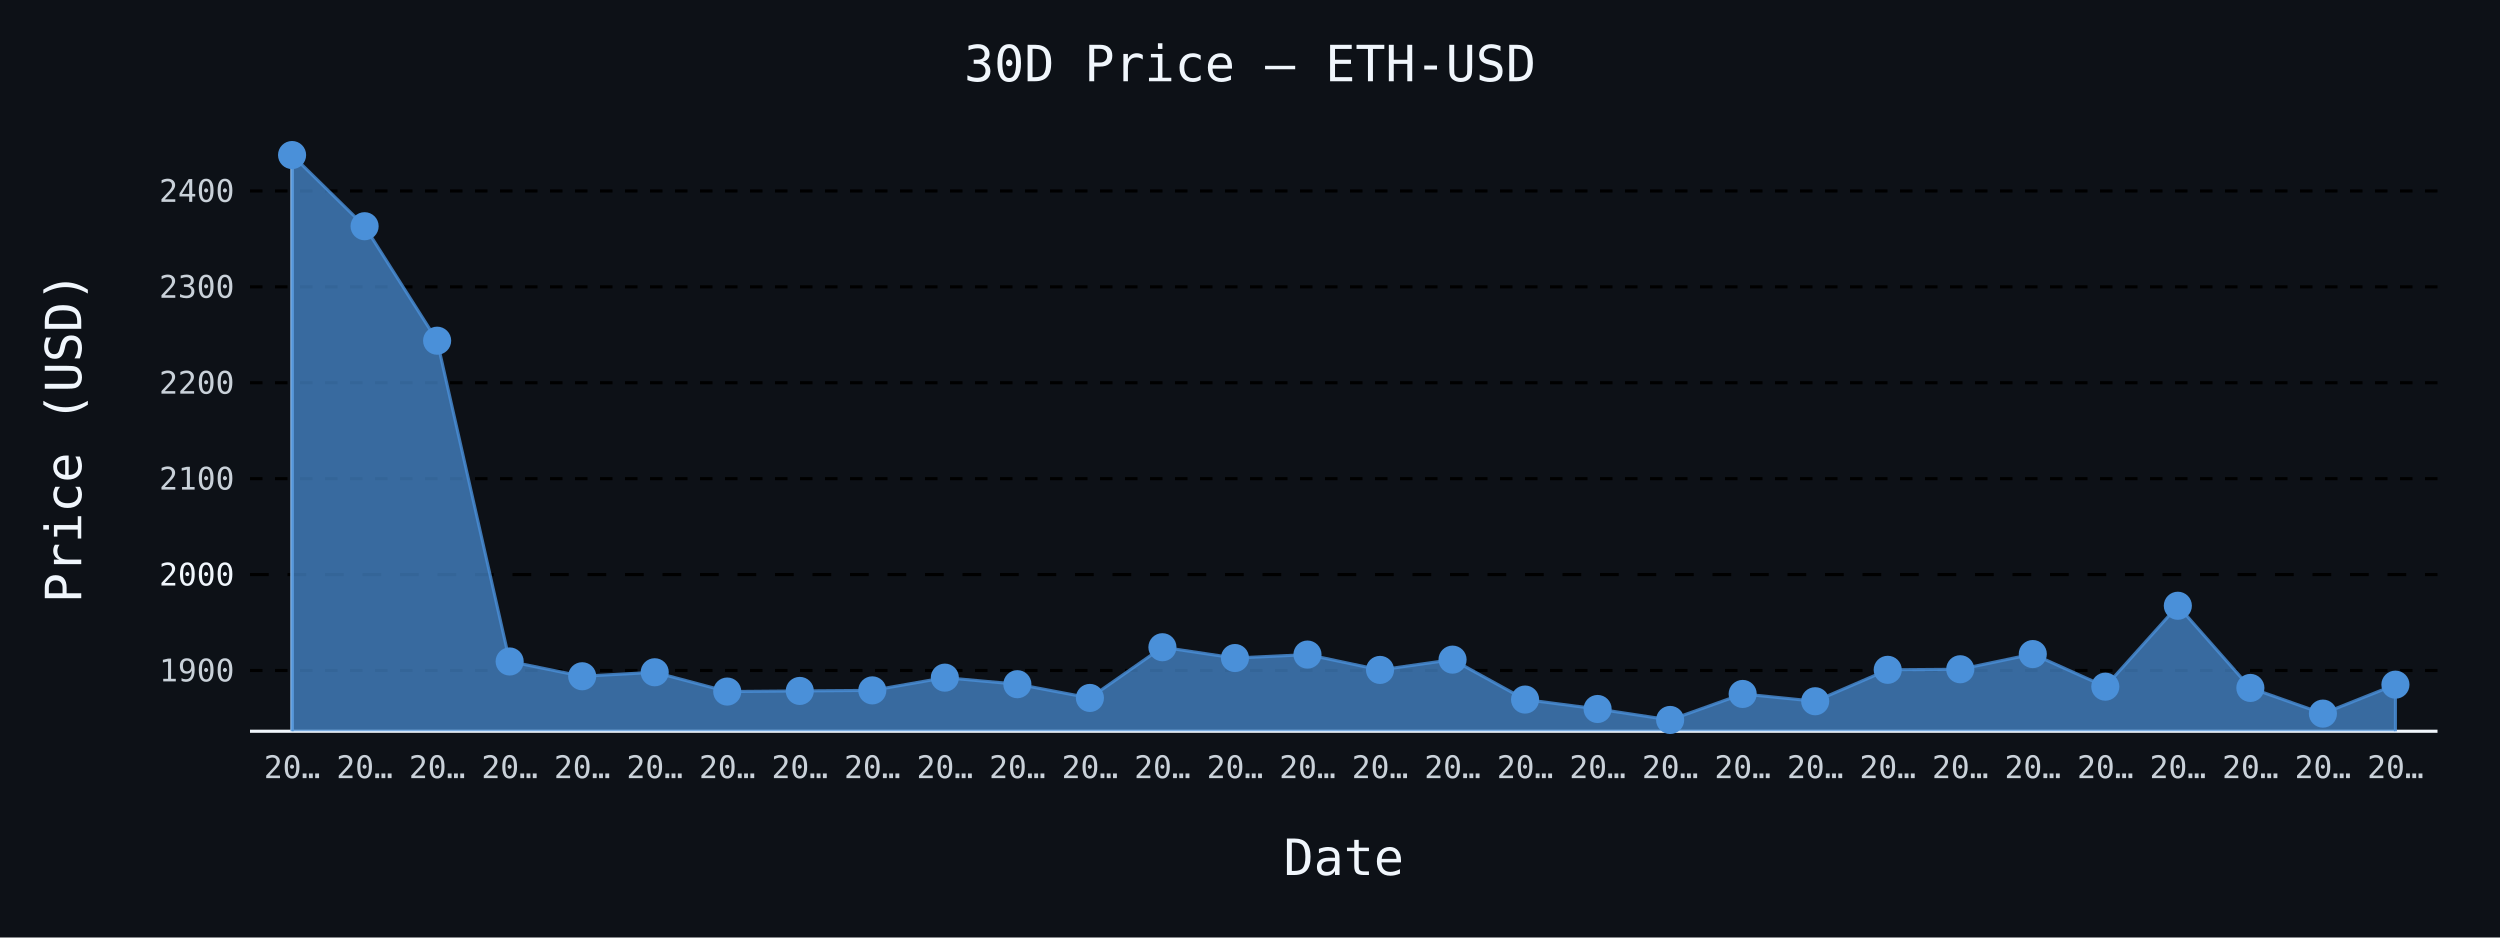
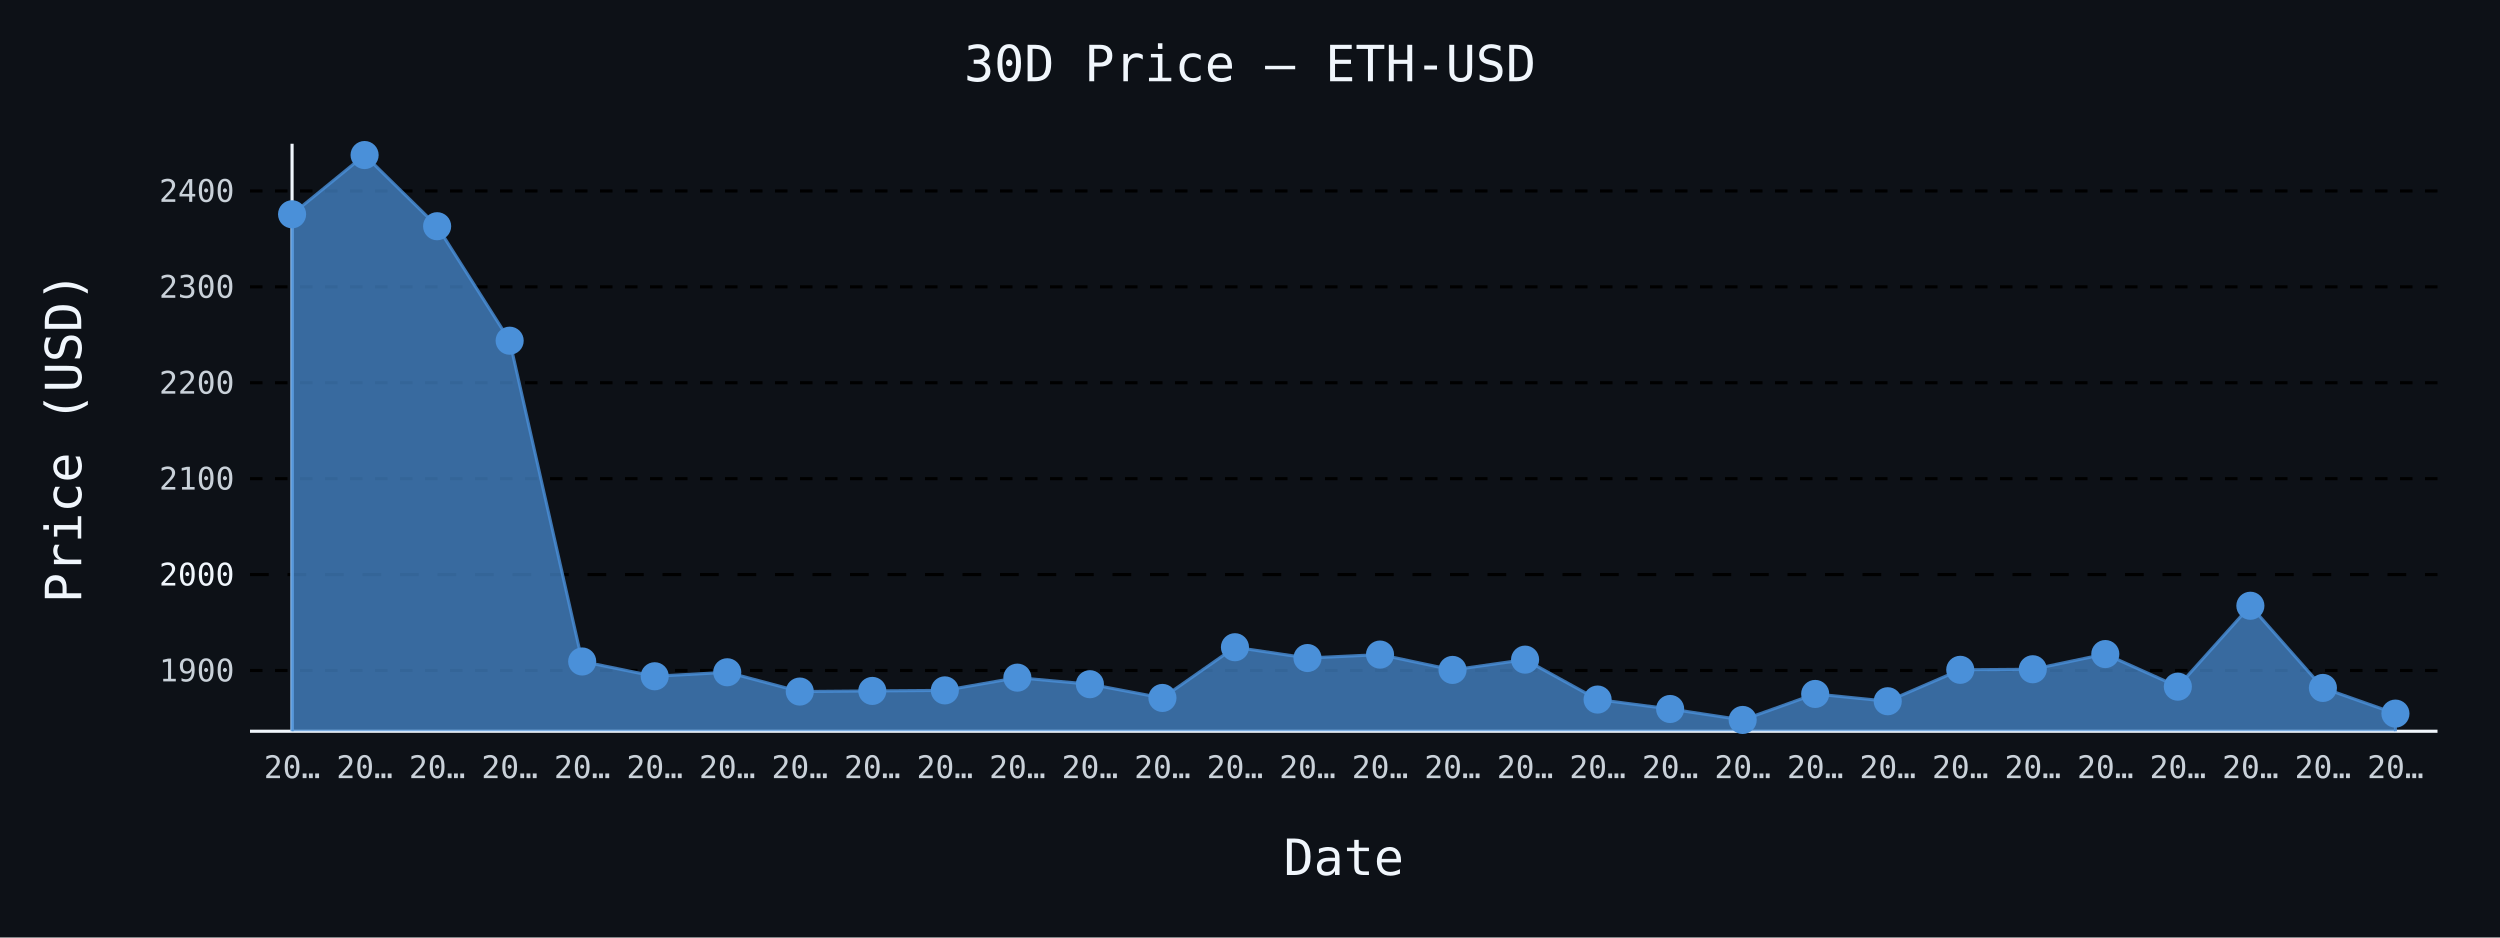
- <svg xmlns="http://www.w3.org/2000/svg" id="chart-912b3b53-967c-4d09-b476-af52308177b4" class="pygal-chart" viewBox="0 0 800 300">
+ <svg xmlns="http://www.w3.org/2000/svg" id="chart-ddc516af-46bc-4369-91e9-44aa5cb1eb6d" class="pygal-chart" viewBox="0 0 800 300">
  <defs>
-     <style type="text/css">#chart-912b3b53-967c-4d09-b476-af52308177b4{-webkit-user-select:none;-webkit-font-smoothing:antialiased;font-family:monospace}#chart-912b3b53-967c-4d09-b476-af52308177b4 .title{font-family:monospace;font-size:16px}#chart-912b3b53-967c-4d09-b476-af52308177b4 .legends .legend text{font-family:monospace;font-size:14px}#chart-912b3b53-967c-4d09-b476-af52308177b4 .axis text{font-family:monospace;font-size:10px}#chart-912b3b53-967c-4d09-b476-af52308177b4 .axis text.major{font-family:monospace;font-size:10px}#chart-912b3b53-967c-4d09-b476-af52308177b4 .text-overlay text.value{font-family:monospace;font-size:16px}#chart-912b3b53-967c-4d09-b476-af52308177b4 .text-overlay text.label{font-family:monospace;font-size:10px}#chart-912b3b53-967c-4d09-b476-af52308177b4 .tooltip{font-family:monospace;font-size:14px}#chart-912b3b53-967c-4d09-b476-af52308177b4 text.no_data{font-family:monospace;font-size:64px}
- #chart-912b3b53-967c-4d09-b476-af52308177b4{background-color:#0d1117}#chart-912b3b53-967c-4d09-b476-af52308177b4 path,#chart-912b3b53-967c-4d09-b476-af52308177b4 line,#chart-912b3b53-967c-4d09-b476-af52308177b4 rect,#chart-912b3b53-967c-4d09-b476-af52308177b4 circle{-webkit-transition:150ms;-moz-transition:150ms;transition:150ms}#chart-912b3b53-967c-4d09-b476-af52308177b4 .graph &gt; .background{fill:#0d1117}#chart-912b3b53-967c-4d09-b476-af52308177b4 .plot &gt; .background{fill:#0d1117}#chart-912b3b53-967c-4d09-b476-af52308177b4 .graph{fill:#c9d1d9}#chart-912b3b53-967c-4d09-b476-af52308177b4 text.no_data{fill:#f0f6fc}#chart-912b3b53-967c-4d09-b476-af52308177b4 .title{fill:#f0f6fc}#chart-912b3b53-967c-4d09-b476-af52308177b4 .legends .legend text{fill:#c9d1d9}#chart-912b3b53-967c-4d09-b476-af52308177b4 .legends .legend:hover text{fill:#f0f6fc}#chart-912b3b53-967c-4d09-b476-af52308177b4 .axis .line{stroke:#f0f6fc}#chart-912b3b53-967c-4d09-b476-af52308177b4 .axis .guide.line{stroke:#8b949e}#chart-912b3b53-967c-4d09-b476-af52308177b4 .axis .major.line{stroke:#c9d1d9}#chart-912b3b53-967c-4d09-b476-af52308177b4 .axis text.major{fill:#f0f6fc}#chart-912b3b53-967c-4d09-b476-af52308177b4 .axis.y .guides:hover .guide.line,#chart-912b3b53-967c-4d09-b476-af52308177b4 .line-graph .axis.x .guides:hover .guide.line,#chart-912b3b53-967c-4d09-b476-af52308177b4 .stackedline-graph .axis.x .guides:hover .guide.line,#chart-912b3b53-967c-4d09-b476-af52308177b4 .xy-graph .axis.x .guides:hover .guide.line{stroke:#f0f6fc}#chart-912b3b53-967c-4d09-b476-af52308177b4 .axis .guides:hover text{fill:#f0f6fc}#chart-912b3b53-967c-4d09-b476-af52308177b4 .reactive{fill-opacity:.7;stroke-opacity:.8;stroke-width:1}#chart-912b3b53-967c-4d09-b476-af52308177b4 .ci{stroke:#c9d1d9}#chart-912b3b53-967c-4d09-b476-af52308177b4 .reactive.active,#chart-912b3b53-967c-4d09-b476-af52308177b4 .active .reactive{fill-opacity:.8;stroke-opacity:.9;stroke-width:4}#chart-912b3b53-967c-4d09-b476-af52308177b4 .ci .reactive.active{stroke-width:1.5}#chart-912b3b53-967c-4d09-b476-af52308177b4 .series text{fill:#f0f6fc}#chart-912b3b53-967c-4d09-b476-af52308177b4 .tooltip rect{fill:#0d1117;stroke:#f0f6fc;-webkit-transition:opacity 150ms;-moz-transition:opacity 150ms;transition:opacity 150ms}#chart-912b3b53-967c-4d09-b476-af52308177b4 .tooltip .label{fill:#c9d1d9}#chart-912b3b53-967c-4d09-b476-af52308177b4 .tooltip .label{fill:#c9d1d9}#chart-912b3b53-967c-4d09-b476-af52308177b4 .tooltip .legend{font-size:.8em;fill:#8b949e}#chart-912b3b53-967c-4d09-b476-af52308177b4 .tooltip .x_label{font-size:.6em;fill:#f0f6fc}#chart-912b3b53-967c-4d09-b476-af52308177b4 .tooltip .xlink{font-size:.5em;text-decoration:underline}#chart-912b3b53-967c-4d09-b476-af52308177b4 .tooltip .value{font-size:1.5em}#chart-912b3b53-967c-4d09-b476-af52308177b4 .bound{font-size:.5em}#chart-912b3b53-967c-4d09-b476-af52308177b4 .max-value{font-size:.75em;fill:#8b949e}#chart-912b3b53-967c-4d09-b476-af52308177b4 .map-element{fill:#0d1117;stroke:#8b949e !important}#chart-912b3b53-967c-4d09-b476-af52308177b4 .map-element .reactive{fill-opacity:inherit;stroke-opacity:inherit}#chart-912b3b53-967c-4d09-b476-af52308177b4 .color-0,#chart-912b3b53-967c-4d09-b476-af52308177b4 .color-0 a:visited{stroke:#4a90d9;fill:#4a90d9}#chart-912b3b53-967c-4d09-b476-af52308177b4 .text-overlay .color-0 text{fill:black}
- #chart-912b3b53-967c-4d09-b476-af52308177b4 text.no_data{text-anchor:middle}#chart-912b3b53-967c-4d09-b476-af52308177b4 .guide.line{fill:none}#chart-912b3b53-967c-4d09-b476-af52308177b4 .centered{text-anchor:middle}#chart-912b3b53-967c-4d09-b476-af52308177b4 .title{text-anchor:middle}#chart-912b3b53-967c-4d09-b476-af52308177b4 .legends .legend text{fill-opacity:1}#chart-912b3b53-967c-4d09-b476-af52308177b4 .axis.x text{text-anchor:middle}#chart-912b3b53-967c-4d09-b476-af52308177b4 .axis.x:not(.web) text[transform]{text-anchor:start}#chart-912b3b53-967c-4d09-b476-af52308177b4 .axis.x:not(.web) text[transform].backwards{text-anchor:end}#chart-912b3b53-967c-4d09-b476-af52308177b4 .axis.y text{text-anchor:end}#chart-912b3b53-967c-4d09-b476-af52308177b4 .axis.y text[transform].backwards{text-anchor:start}#chart-912b3b53-967c-4d09-b476-af52308177b4 .axis.y2 text{text-anchor:start}#chart-912b3b53-967c-4d09-b476-af52308177b4 .axis.y2 text[transform].backwards{text-anchor:end}#chart-912b3b53-967c-4d09-b476-af52308177b4 .axis .guide.line{stroke-dasharray:4,4;stroke:black}#chart-912b3b53-967c-4d09-b476-af52308177b4 .axis .major.guide.line{stroke-dasharray:6,6;stroke:black}#chart-912b3b53-967c-4d09-b476-af52308177b4 .horizontal .axis.y .guide.line,#chart-912b3b53-967c-4d09-b476-af52308177b4 .horizontal .axis.y2 .guide.line,#chart-912b3b53-967c-4d09-b476-af52308177b4 .vertical .axis.x .guide.line{opacity:0}#chart-912b3b53-967c-4d09-b476-af52308177b4 .horizontal .axis.always_show .guide.line,#chart-912b3b53-967c-4d09-b476-af52308177b4 .vertical .axis.always_show .guide.line{opacity:1 !important}#chart-912b3b53-967c-4d09-b476-af52308177b4 .axis.y .guides:hover .guide.line,#chart-912b3b53-967c-4d09-b476-af52308177b4 .axis.y2 .guides:hover .guide.line,#chart-912b3b53-967c-4d09-b476-af52308177b4 .axis.x .guides:hover .guide.line{opacity:1}#chart-912b3b53-967c-4d09-b476-af52308177b4 .axis .guides:hover text{opacity:1}#chart-912b3b53-967c-4d09-b476-af52308177b4 .nofill{fill:none}#chart-912b3b53-967c-4d09-b476-af52308177b4 .subtle-fill{fill-opacity:.2}#chart-912b3b53-967c-4d09-b476-af52308177b4 .dot{stroke-width:1px;fill-opacity:1;stroke-opacity:1}#chart-912b3b53-967c-4d09-b476-af52308177b4 .dot.active{stroke-width:5px}#chart-912b3b53-967c-4d09-b476-af52308177b4 .dot.negative{fill:transparent}#chart-912b3b53-967c-4d09-b476-af52308177b4 text,#chart-912b3b53-967c-4d09-b476-af52308177b4 tspan{stroke:none !important}#chart-912b3b53-967c-4d09-b476-af52308177b4 .series text.active{opacity:1}#chart-912b3b53-967c-4d09-b476-af52308177b4 .tooltip rect{fill-opacity:.95;stroke-width:.5}#chart-912b3b53-967c-4d09-b476-af52308177b4 .tooltip text{fill-opacity:1}#chart-912b3b53-967c-4d09-b476-af52308177b4 .showable{visibility:hidden}#chart-912b3b53-967c-4d09-b476-af52308177b4 .showable.shown{visibility:visible}#chart-912b3b53-967c-4d09-b476-af52308177b4 .gauge-background{fill:rgba(229,229,229,1);stroke:none}#chart-912b3b53-967c-4d09-b476-af52308177b4 .bg-lines{stroke:#0d1117;stroke-width:2px}</style>
+     <style type="text/css">#chart-ddc516af-46bc-4369-91e9-44aa5cb1eb6d{-webkit-user-select:none;-webkit-font-smoothing:antialiased;font-family:monospace}#chart-ddc516af-46bc-4369-91e9-44aa5cb1eb6d .title{font-family:monospace;font-size:16px}#chart-ddc516af-46bc-4369-91e9-44aa5cb1eb6d .legends .legend text{font-family:monospace;font-size:14px}#chart-ddc516af-46bc-4369-91e9-44aa5cb1eb6d .axis text{font-family:monospace;font-size:10px}#chart-ddc516af-46bc-4369-91e9-44aa5cb1eb6d .axis text.major{font-family:monospace;font-size:10px}#chart-ddc516af-46bc-4369-91e9-44aa5cb1eb6d .text-overlay text.value{font-family:monospace;font-size:16px}#chart-ddc516af-46bc-4369-91e9-44aa5cb1eb6d .text-overlay text.label{font-family:monospace;font-size:10px}#chart-ddc516af-46bc-4369-91e9-44aa5cb1eb6d .tooltip{font-family:monospace;font-size:14px}#chart-ddc516af-46bc-4369-91e9-44aa5cb1eb6d text.no_data{font-family:monospace;font-size:64px}
+ #chart-ddc516af-46bc-4369-91e9-44aa5cb1eb6d{background-color:#0d1117}#chart-ddc516af-46bc-4369-91e9-44aa5cb1eb6d path,#chart-ddc516af-46bc-4369-91e9-44aa5cb1eb6d line,#chart-ddc516af-46bc-4369-91e9-44aa5cb1eb6d rect,#chart-ddc516af-46bc-4369-91e9-44aa5cb1eb6d circle{-webkit-transition:150ms;-moz-transition:150ms;transition:150ms}#chart-ddc516af-46bc-4369-91e9-44aa5cb1eb6d .graph &gt; .background{fill:#0d1117}#chart-ddc516af-46bc-4369-91e9-44aa5cb1eb6d .plot &gt; .background{fill:#0d1117}#chart-ddc516af-46bc-4369-91e9-44aa5cb1eb6d .graph{fill:#c9d1d9}#chart-ddc516af-46bc-4369-91e9-44aa5cb1eb6d text.no_data{fill:#f0f6fc}#chart-ddc516af-46bc-4369-91e9-44aa5cb1eb6d .title{fill:#f0f6fc}#chart-ddc516af-46bc-4369-91e9-44aa5cb1eb6d .legends .legend text{fill:#c9d1d9}#chart-ddc516af-46bc-4369-91e9-44aa5cb1eb6d .legends .legend:hover text{fill:#f0f6fc}#chart-ddc516af-46bc-4369-91e9-44aa5cb1eb6d .axis .line{stroke:#f0f6fc}#chart-ddc516af-46bc-4369-91e9-44aa5cb1eb6d .axis .guide.line{stroke:#8b949e}#chart-ddc516af-46bc-4369-91e9-44aa5cb1eb6d .axis .major.line{stroke:#c9d1d9}#chart-ddc516af-46bc-4369-91e9-44aa5cb1eb6d .axis text.major{fill:#f0f6fc}#chart-ddc516af-46bc-4369-91e9-44aa5cb1eb6d .axis.y .guides:hover .guide.line,#chart-ddc516af-46bc-4369-91e9-44aa5cb1eb6d .line-graph .axis.x .guides:hover .guide.line,#chart-ddc516af-46bc-4369-91e9-44aa5cb1eb6d .stackedline-graph .axis.x .guides:hover .guide.line,#chart-ddc516af-46bc-4369-91e9-44aa5cb1eb6d .xy-graph .axis.x .guides:hover .guide.line{stroke:#f0f6fc}#chart-ddc516af-46bc-4369-91e9-44aa5cb1eb6d .axis .guides:hover text{fill:#f0f6fc}#chart-ddc516af-46bc-4369-91e9-44aa5cb1eb6d .reactive{fill-opacity:.7;stroke-opacity:.8;stroke-width:1}#chart-ddc516af-46bc-4369-91e9-44aa5cb1eb6d .ci{stroke:#c9d1d9}#chart-ddc516af-46bc-4369-91e9-44aa5cb1eb6d .reactive.active,#chart-ddc516af-46bc-4369-91e9-44aa5cb1eb6d .active .reactive{fill-opacity:.8;stroke-opacity:.9;stroke-width:4}#chart-ddc516af-46bc-4369-91e9-44aa5cb1eb6d .ci .reactive.active{stroke-width:1.5}#chart-ddc516af-46bc-4369-91e9-44aa5cb1eb6d .series text{fill:#f0f6fc}#chart-ddc516af-46bc-4369-91e9-44aa5cb1eb6d .tooltip rect{fill:#0d1117;stroke:#f0f6fc;-webkit-transition:opacity 150ms;-moz-transition:opacity 150ms;transition:opacity 150ms}#chart-ddc516af-46bc-4369-91e9-44aa5cb1eb6d .tooltip .label{fill:#c9d1d9}#chart-ddc516af-46bc-4369-91e9-44aa5cb1eb6d .tooltip .label{fill:#c9d1d9}#chart-ddc516af-46bc-4369-91e9-44aa5cb1eb6d .tooltip .legend{font-size:.8em;fill:#8b949e}#chart-ddc516af-46bc-4369-91e9-44aa5cb1eb6d .tooltip .x_label{font-size:.6em;fill:#f0f6fc}#chart-ddc516af-46bc-4369-91e9-44aa5cb1eb6d .tooltip .xlink{font-size:.5em;text-decoration:underline}#chart-ddc516af-46bc-4369-91e9-44aa5cb1eb6d .tooltip .value{font-size:1.5em}#chart-ddc516af-46bc-4369-91e9-44aa5cb1eb6d .bound{font-size:.5em}#chart-ddc516af-46bc-4369-91e9-44aa5cb1eb6d .max-value{font-size:.75em;fill:#8b949e}#chart-ddc516af-46bc-4369-91e9-44aa5cb1eb6d .map-element{fill:#0d1117;stroke:#8b949e !important}#chart-ddc516af-46bc-4369-91e9-44aa5cb1eb6d .map-element .reactive{fill-opacity:inherit;stroke-opacity:inherit}#chart-ddc516af-46bc-4369-91e9-44aa5cb1eb6d .color-0,#chart-ddc516af-46bc-4369-91e9-44aa5cb1eb6d .color-0 a:visited{stroke:#4a90d9;fill:#4a90d9}#chart-ddc516af-46bc-4369-91e9-44aa5cb1eb6d .text-overlay .color-0 text{fill:black}
+ #chart-ddc516af-46bc-4369-91e9-44aa5cb1eb6d text.no_data{text-anchor:middle}#chart-ddc516af-46bc-4369-91e9-44aa5cb1eb6d .guide.line{fill:none}#chart-ddc516af-46bc-4369-91e9-44aa5cb1eb6d .centered{text-anchor:middle}#chart-ddc516af-46bc-4369-91e9-44aa5cb1eb6d .title{text-anchor:middle}#chart-ddc516af-46bc-4369-91e9-44aa5cb1eb6d .legends .legend text{fill-opacity:1}#chart-ddc516af-46bc-4369-91e9-44aa5cb1eb6d .axis.x text{text-anchor:middle}#chart-ddc516af-46bc-4369-91e9-44aa5cb1eb6d .axis.x:not(.web) text[transform]{text-anchor:start}#chart-ddc516af-46bc-4369-91e9-44aa5cb1eb6d .axis.x:not(.web) text[transform].backwards{text-anchor:end}#chart-ddc516af-46bc-4369-91e9-44aa5cb1eb6d .axis.y text{text-anchor:end}#chart-ddc516af-46bc-4369-91e9-44aa5cb1eb6d .axis.y text[transform].backwards{text-anchor:start}#chart-ddc516af-46bc-4369-91e9-44aa5cb1eb6d .axis.y2 text{text-anchor:start}#chart-ddc516af-46bc-4369-91e9-44aa5cb1eb6d .axis.y2 text[transform].backwards{text-anchor:end}#chart-ddc516af-46bc-4369-91e9-44aa5cb1eb6d .axis .guide.line{stroke-dasharray:4,4;stroke:black}#chart-ddc516af-46bc-4369-91e9-44aa5cb1eb6d .axis .major.guide.line{stroke-dasharray:6,6;stroke:black}#chart-ddc516af-46bc-4369-91e9-44aa5cb1eb6d .horizontal .axis.y .guide.line,#chart-ddc516af-46bc-4369-91e9-44aa5cb1eb6d .horizontal .axis.y2 .guide.line,#chart-ddc516af-46bc-4369-91e9-44aa5cb1eb6d .vertical .axis.x .guide.line{opacity:0}#chart-ddc516af-46bc-4369-91e9-44aa5cb1eb6d .horizontal .axis.always_show .guide.line,#chart-ddc516af-46bc-4369-91e9-44aa5cb1eb6d .vertical .axis.always_show .guide.line{opacity:1 !important}#chart-ddc516af-46bc-4369-91e9-44aa5cb1eb6d .axis.y .guides:hover .guide.line,#chart-ddc516af-46bc-4369-91e9-44aa5cb1eb6d .axis.y2 .guides:hover .guide.line,#chart-ddc516af-46bc-4369-91e9-44aa5cb1eb6d .axis.x .guides:hover .guide.line{opacity:1}#chart-ddc516af-46bc-4369-91e9-44aa5cb1eb6d .axis .guides:hover text{opacity:1}#chart-ddc516af-46bc-4369-91e9-44aa5cb1eb6d .nofill{fill:none}#chart-ddc516af-46bc-4369-91e9-44aa5cb1eb6d .subtle-fill{fill-opacity:.2}#chart-ddc516af-46bc-4369-91e9-44aa5cb1eb6d .dot{stroke-width:1px;fill-opacity:1;stroke-opacity:1}#chart-ddc516af-46bc-4369-91e9-44aa5cb1eb6d .dot.active{stroke-width:5px}#chart-ddc516af-46bc-4369-91e9-44aa5cb1eb6d .dot.negative{fill:transparent}#chart-ddc516af-46bc-4369-91e9-44aa5cb1eb6d text,#chart-ddc516af-46bc-4369-91e9-44aa5cb1eb6d tspan{stroke:none !important}#chart-ddc516af-46bc-4369-91e9-44aa5cb1eb6d .series text.active{opacity:1}#chart-ddc516af-46bc-4369-91e9-44aa5cb1eb6d .tooltip rect{fill-opacity:.95;stroke-width:.5}#chart-ddc516af-46bc-4369-91e9-44aa5cb1eb6d .tooltip text{fill-opacity:1}#chart-ddc516af-46bc-4369-91e9-44aa5cb1eb6d .showable{visibility:hidden}#chart-ddc516af-46bc-4369-91e9-44aa5cb1eb6d .showable.shown{visibility:visible}#chart-ddc516af-46bc-4369-91e9-44aa5cb1eb6d .gauge-background{fill:rgba(229,229,229,1);stroke:none}#chart-ddc516af-46bc-4369-91e9-44aa5cb1eb6d .bg-lines{stroke:#0d1117;stroke-width:2px}</style>
  </defs>
  <g class="graph line-graph vertical">
    <rect x="0" y="0" width="800" height="300" class="background" />
    <g transform="translate(80, 46)" class="plot">
      <rect x="0" y="0" width="700.0" height="188" class="background" />
      <g class="axis y always_show">
        <path d="M0 188 h700" class="line" />
        <g class="guides">
          <path d="M0 168.557 h700" class="guide line" />
          <text x="-5" y="172.057" class="">1900</text>
        </g>
        <g class="guides">
          <path d="M0 137.866 h700" class="major guide line" />
          <text x="-5" y="141.366" class="major">2000</text>
        </g>
        <g class="guides">
          <path d="M0 107.174 h700" class="guide line" />
          <text x="-5" y="110.674" class="">2100</text>
        </g>
        <g class="guides">
          <path d="M0 76.483 h700" class="guide line" />
          <text x="-5" y="79.983" class="">2200</text>
        </g>
        <g class="guides">
          <path d="M0 45.791 h700" class="guide line" />
          <text x="-5" y="49.291" class="">2300</text>
        </g>
        <g class="guides">
          <path d="M0 15.1 h700" class="guide line" />
          <text x="-5" y="18.6" class="">2400</text>
        </g>
      </g>
      <g class="axis x">
        <g class="guides">
          <path d="M13.462 0 v188" class="line" />
          <text x="13.462" y="203.0" class="">20…</text>
        </g>
        <g class="guides">
          <path d="M36.671 0 v188" class="guide line" />
          <text x="36.671" y="203.0" class="">20…</text>
        </g>
        <g class="guides">
          <path d="M59.881 0 v188" class="guide line" />
          <text x="59.881" y="203.0" class="">20…</text>
        </g>
        <g class="guides">
          <path d="M83.09 0 v188" class="guide line" />
          <text x="83.09" y="203.0" class="">20…</text>
        </g>
        <g class="guides">
          <path d="M106.3 0 v188" class="guide line" />
          <text x="106.3" y="203.0" class="">20…</text>
        </g>
        <g class="guides">
          <path d="M129.509 0 v188" class="guide line" />
          <text x="129.509" y="203.0" class="">20…</text>
        </g>
        <g class="guides">
          <path d="M152.719 0 v188" class="guide line" />
          <text x="152.719" y="203.0" class="">20…</text>
        </g>
        <g class="guides">
          <path d="M175.928 0 v188" class="guide line" />
          <text x="175.928" y="203.0" class="">20…</text>
        </g>
        <g class="guides">
          <path d="M199.138 0 v188" class="guide line" />
          <text x="199.138" y="203.0" class="">20…</text>
        </g>
        <g class="guides">
          <path d="M222.347 0 v188" class="guide line" />
          <text x="222.347" y="203.0" class="">20…</text>
        </g>
        <g class="guides">
          <path d="M245.557 0 v188" class="guide line" />
          <text x="245.557" y="203.0" class="">20…</text>
        </g>
        <g class="guides">
          <path d="M268.767 0 v188" class="guide line" />
          <text x="268.767" y="203.0" class="">20…</text>
        </g>
        <g class="guides">
          <path d="M291.976 0 v188" class="guide line" />
          <text x="291.976" y="203.0" class="">20…</text>
        </g>
        <g class="guides">
          <path d="M315.186 0 v188" class="guide line" />
          <text x="315.186" y="203.0" class="">20…</text>
        </g>
        <g class="guides">
          <path d="M338.395 0 v188" class="guide line" />
          <text x="338.395" y="203.0" class="">20…</text>
        </g>
        <g class="guides">
          <path d="M361.605 0 v188" class="guide line" />
          <text x="361.605" y="203.0" class="">20…</text>
        </g>
        <g class="guides">
          <path d="M384.814 0 v188" class="guide line" />
          <text x="384.814" y="203.0" class="">20…</text>
        </g>
        <g class="guides">
          <path d="M408.024 0 v188" class="guide line" />
          <text x="408.024" y="203.0" class="">20…</text>
        </g>
        <g class="guides">
          <path d="M431.233 0 v188" class="guide line" />
          <text x="431.233" y="203.0" class="">20…</text>
        </g>
        <g class="guides">
          <path d="M454.443 0 v188" class="guide line" />
          <text x="454.443" y="203.0" class="">20…</text>
        </g>
        <g class="guides">
          <path d="M477.653 0 v188" class="guide line" />
          <text x="477.653" y="203.0" class="">20…</text>
        </g>
        <g class="guides">
          <path d="M500.862 0 v188" class="guide line" />
          <text x="500.862" y="203.0" class="">20…</text>
        </g>
        <g class="guides">
          <path d="M524.072 0 v188" class="guide line" />
          <text x="524.072" y="203.0" class="">20…</text>
        </g>
        <g class="guides">
          <path d="M547.281 0 v188" class="guide line" />
          <text x="547.281" y="203.0" class="">20…</text>
        </g>
        <g class="guides">
          <path d="M570.491 0 v188" class="guide line" />
          <text x="570.491" y="203.0" class="">20…</text>
        </g>
        <g class="guides">
          <path d="M593.7 0 v188" class="guide line" />
          <text x="593.7" y="203.0" class="">20…</text>
        </g>
        <g class="guides">
          <path d="M616.91 0 v188" class="guide line" />
          <text x="616.91" y="203.0" class="">20…</text>
        </g>
        <g class="guides">
          <path d="M640.119 0 v188" class="guide line" />
          <text x="640.119" y="203.0" class="">20…</text>
        </g>
        <g class="guides">
          <path d="M663.329 0 v188" class="guide line" />
          <text x="663.329" y="203.0" class="">20…</text>
        </g>
        <g class="guides">
          <path d="M686.538 0 v188" class="guide line" />
          <text x="686.538" y="203.0" class="">20…</text>
        </g>
      </g>
      <g class="series serie-0 color-0">
-         <path d="M13.462 188 L13.462 3.615 36.671 26.391 59.881 63.025 83.09 165.675 106.3 170.405 129.509 169.125 152.719 175.3 175.928 175.097 199.138 174.922 222.347 170.847 245.557 172.946 268.767 177.341 291.976 161.114 315.186 164.57 338.395 163.462 361.605 168.376 384.814 165.083 408.024 177.857 431.233 180.877 454.443 184.385 477.653 176.064 500.862 178.397 524.072 168.345 547.281 168.161 570.491 163.3 593.7 173.732 616.91 147.843 640.119 174.14 663.329 182.356 686.538 173.093 686.538 188" class="line reactive" />
+         <path d="M13.462 188 L13.462 22.57 36.671 3.615 59.881 26.391 83.09 63.025 106.3 165.675 129.509 170.405 152.719 169.125 175.928 175.3 199.138 175.097 222.347 174.922 245.557 170.847 268.767 172.946 291.976 177.341 315.186 161.114 338.395 164.57 361.605 163.462 384.814 168.376 408.024 165.083 431.233 177.857 454.443 180.877 477.653 184.385 500.862 176.064 524.072 178.397 547.281 168.345 570.491 168.161 593.7 163.3 616.91 173.732 640.119 147.843 663.329 174.14 686.538 182.356 686.538 188" class="line reactive" />
      </g>
    </g>
    <g class="titles">
      <text x="400.0" y="26" class="title plot_title">30D Price — ETH-USD</text>
      <text x="430.0" y="280" class="title">Date</text>
      <text x="0" y="166.0" class="title" transform="rotate(-90 0 140)">Price (USD)</text>
    </g>
    <g transform="translate(80, 46)" class="plot overlay">
      <g class="series serie-0 color-0">
        <g class="dots">
-           <circle cx="13.462" cy="3.615" r="4" class="dot reactive tooltip-trigger" />
-         </g>
-         <g class="dots">
-           <circle cx="36.671" cy="26.391" r="4" class="dot reactive tooltip-trigger" />
-         </g>
-         <g class="dots">
-           <circle cx="59.881" cy="63.025" r="4" class="dot reactive tooltip-trigger" />
-         </g>
-         <g class="dots">
-           <circle cx="83.09" cy="165.675" r="4" class="dot reactive tooltip-trigger" />
-         </g>
-         <g class="dots">
-           <circle cx="106.3" cy="170.405" r="4" class="dot reactive tooltip-trigger" />
-         </g>
-         <g class="dots">
-           <circle cx="129.509" cy="169.125" r="4" class="dot reactive tooltip-trigger" />
-         </g>
-         <g class="dots">
-           <circle cx="152.719" cy="175.3" r="4" class="dot reactive tooltip-trigger" />
-         </g>
-         <g class="dots">
-           <circle cx="175.928" cy="175.097" r="4" class="dot reactive tooltip-trigger" />
-         </g>
-         <g class="dots">
-           <circle cx="199.138" cy="174.922" r="4" class="dot reactive tooltip-trigger" />
-         </g>
-         <g class="dots">
-           <circle cx="222.347" cy="170.847" r="4" class="dot reactive tooltip-trigger" />
-         </g>
-         <g class="dots">
-           <circle cx="245.557" cy="172.946" r="4" class="dot reactive tooltip-trigger" />
-         </g>
-         <g class="dots">
-           <circle cx="268.767" cy="177.341" r="4" class="dot reactive tooltip-trigger" />
-         </g>
-         <g class="dots">
-           <circle cx="291.976" cy="161.114" r="4" class="dot reactive tooltip-trigger" />
-         </g>
-         <g class="dots">
-           <circle cx="315.186" cy="164.57" r="4" class="dot reactive tooltip-trigger" />
-         </g>
-         <g class="dots">
-           <circle cx="338.395" cy="163.462" r="4" class="dot reactive tooltip-trigger" />
-         </g>
-         <g class="dots">
-           <circle cx="361.605" cy="168.376" r="4" class="dot reactive tooltip-trigger" />
-         </g>
-         <g class="dots">
-           <circle cx="384.814" cy="165.083" r="4" class="dot reactive tooltip-trigger" />
-         </g>
-         <g class="dots">
-           <circle cx="408.024" cy="177.857" r="4" class="dot reactive tooltip-trigger" />
-         </g>
-         <g class="dots">
-           <circle cx="431.233" cy="180.877" r="4" class="dot reactive tooltip-trigger" />
-         </g>
-         <g class="dots">
-           <circle cx="454.443" cy="184.385" r="4" class="dot reactive tooltip-trigger" />
-         </g>
-         <g class="dots">
-           <circle cx="477.653" cy="176.064" r="4" class="dot reactive tooltip-trigger" />
-         </g>
-         <g class="dots">
-           <circle cx="500.862" cy="178.397" r="4" class="dot reactive tooltip-trigger" />
-         </g>
-         <g class="dots">
-           <circle cx="524.072" cy="168.345" r="4" class="dot reactive tooltip-trigger" />
-         </g>
-         <g class="dots">
-           <circle cx="547.281" cy="168.161" r="4" class="dot reactive tooltip-trigger" />
-         </g>
-         <g class="dots">
-           <circle cx="570.491" cy="163.3" r="4" class="dot reactive tooltip-trigger" />
-         </g>
-         <g class="dots">
-           <circle cx="593.7" cy="173.732" r="4" class="dot reactive tooltip-trigger" />
-         </g>
-         <g class="dots">
-           <circle cx="616.91" cy="147.843" r="4" class="dot reactive tooltip-trigger" />
-         </g>
-         <g class="dots">
-           <circle cx="640.119" cy="174.14" r="4" class="dot reactive tooltip-trigger" />
-         </g>
-         <g class="dots">
-           <circle cx="663.329" cy="182.356" r="4" class="dot reactive tooltip-trigger" />
-         </g>
-         <g class="dots">
-           <circle cx="686.538" cy="173.093" r="4" class="dot reactive tooltip-trigger" />
+           <circle cx="13.462" cy="22.57" r="4" class="dot reactive tooltip-trigger" />
+         </g>
+         <g class="dots">
+           <circle cx="36.671" cy="3.615" r="4" class="dot reactive tooltip-trigger" />
+         </g>
+         <g class="dots">
+           <circle cx="59.881" cy="26.391" r="4" class="dot reactive tooltip-trigger" />
+         </g>
+         <g class="dots">
+           <circle cx="83.09" cy="63.025" r="4" class="dot reactive tooltip-trigger" />
+         </g>
+         <g class="dots">
+           <circle cx="106.3" cy="165.675" r="4" class="dot reactive tooltip-trigger" />
+         </g>
+         <g class="dots">
+           <circle cx="129.509" cy="170.405" r="4" class="dot reactive tooltip-trigger" />
+         </g>
+         <g class="dots">
+           <circle cx="152.719" cy="169.125" r="4" class="dot reactive tooltip-trigger" />
+         </g>
+         <g class="dots">
+           <circle cx="175.928" cy="175.3" r="4" class="dot reactive tooltip-trigger" />
+         </g>
+         <g class="dots">
+           <circle cx="199.138" cy="175.097" r="4" class="dot reactive tooltip-trigger" />
+         </g>
+         <g class="dots">
+           <circle cx="222.347" cy="174.922" r="4" class="dot reactive tooltip-trigger" />
+         </g>
+         <g class="dots">
+           <circle cx="245.557" cy="170.847" r="4" class="dot reactive tooltip-trigger" />
+         </g>
+         <g class="dots">
+           <circle cx="268.767" cy="172.946" r="4" class="dot reactive tooltip-trigger" />
+         </g>
+         <g class="dots">
+           <circle cx="291.976" cy="177.341" r="4" class="dot reactive tooltip-trigger" />
+         </g>
+         <g class="dots">
+           <circle cx="315.186" cy="161.114" r="4" class="dot reactive tooltip-trigger" />
+         </g>
+         <g class="dots">
+           <circle cx="338.395" cy="164.57" r="4" class="dot reactive tooltip-trigger" />
+         </g>
+         <g class="dots">
+           <circle cx="361.605" cy="163.462" r="4" class="dot reactive tooltip-trigger" />
+         </g>
+         <g class="dots">
+           <circle cx="384.814" cy="168.376" r="4" class="dot reactive tooltip-trigger" />
+         </g>
+         <g class="dots">
+           <circle cx="408.024" cy="165.083" r="4" class="dot reactive tooltip-trigger" />
+         </g>
+         <g class="dots">
+           <circle cx="431.233" cy="177.857" r="4" class="dot reactive tooltip-trigger" />
+         </g>
+         <g class="dots">
+           <circle cx="454.443" cy="180.877" r="4" class="dot reactive tooltip-trigger" />
+         </g>
+         <g class="dots">
+           <circle cx="477.653" cy="184.385" r="4" class="dot reactive tooltip-trigger" />
+         </g>
+         <g class="dots">
+           <circle cx="500.862" cy="176.064" r="4" class="dot reactive tooltip-trigger" />
+         </g>
+         <g class="dots">
+           <circle cx="524.072" cy="178.397" r="4" class="dot reactive tooltip-trigger" />
+         </g>
+         <g class="dots">
+           <circle cx="547.281" cy="168.345" r="4" class="dot reactive tooltip-trigger" />
+         </g>
+         <g class="dots">
+           <circle cx="570.491" cy="168.161" r="4" class="dot reactive tooltip-trigger" />
+         </g>
+         <g class="dots">
+           <circle cx="593.7" cy="163.3" r="4" class="dot reactive tooltip-trigger" />
+         </g>
+         <g class="dots">
+           <circle cx="616.91" cy="173.732" r="4" class="dot reactive tooltip-trigger" />
+         </g>
+         <g class="dots">
+           <circle cx="640.119" cy="147.843" r="4" class="dot reactive tooltip-trigger" />
+         </g>
+         <g class="dots">
+           <circle cx="663.329" cy="174.14" r="4" class="dot reactive tooltip-trigger" />
+         </g>
+         <g class="dots">
+           <circle cx="686.538" cy="182.356" r="4" class="dot reactive tooltip-trigger" />
        </g>
      </g>
    </g>
    <g transform="translate(80, 46)" class="plot text-overlay">
      <g class="series serie-0 color-0" />
    </g>
    <g transform="translate(80, 46)" class="plot tooltip-overlay">
      <g transform="translate(0 0)" style="opacity: 0" class="tooltip">
        <rect rx="0" ry="0" width="0" height="0" class="tooltip-box" />
        <g class="text" />
      </g>
    </g>
  </g>
</svg>
